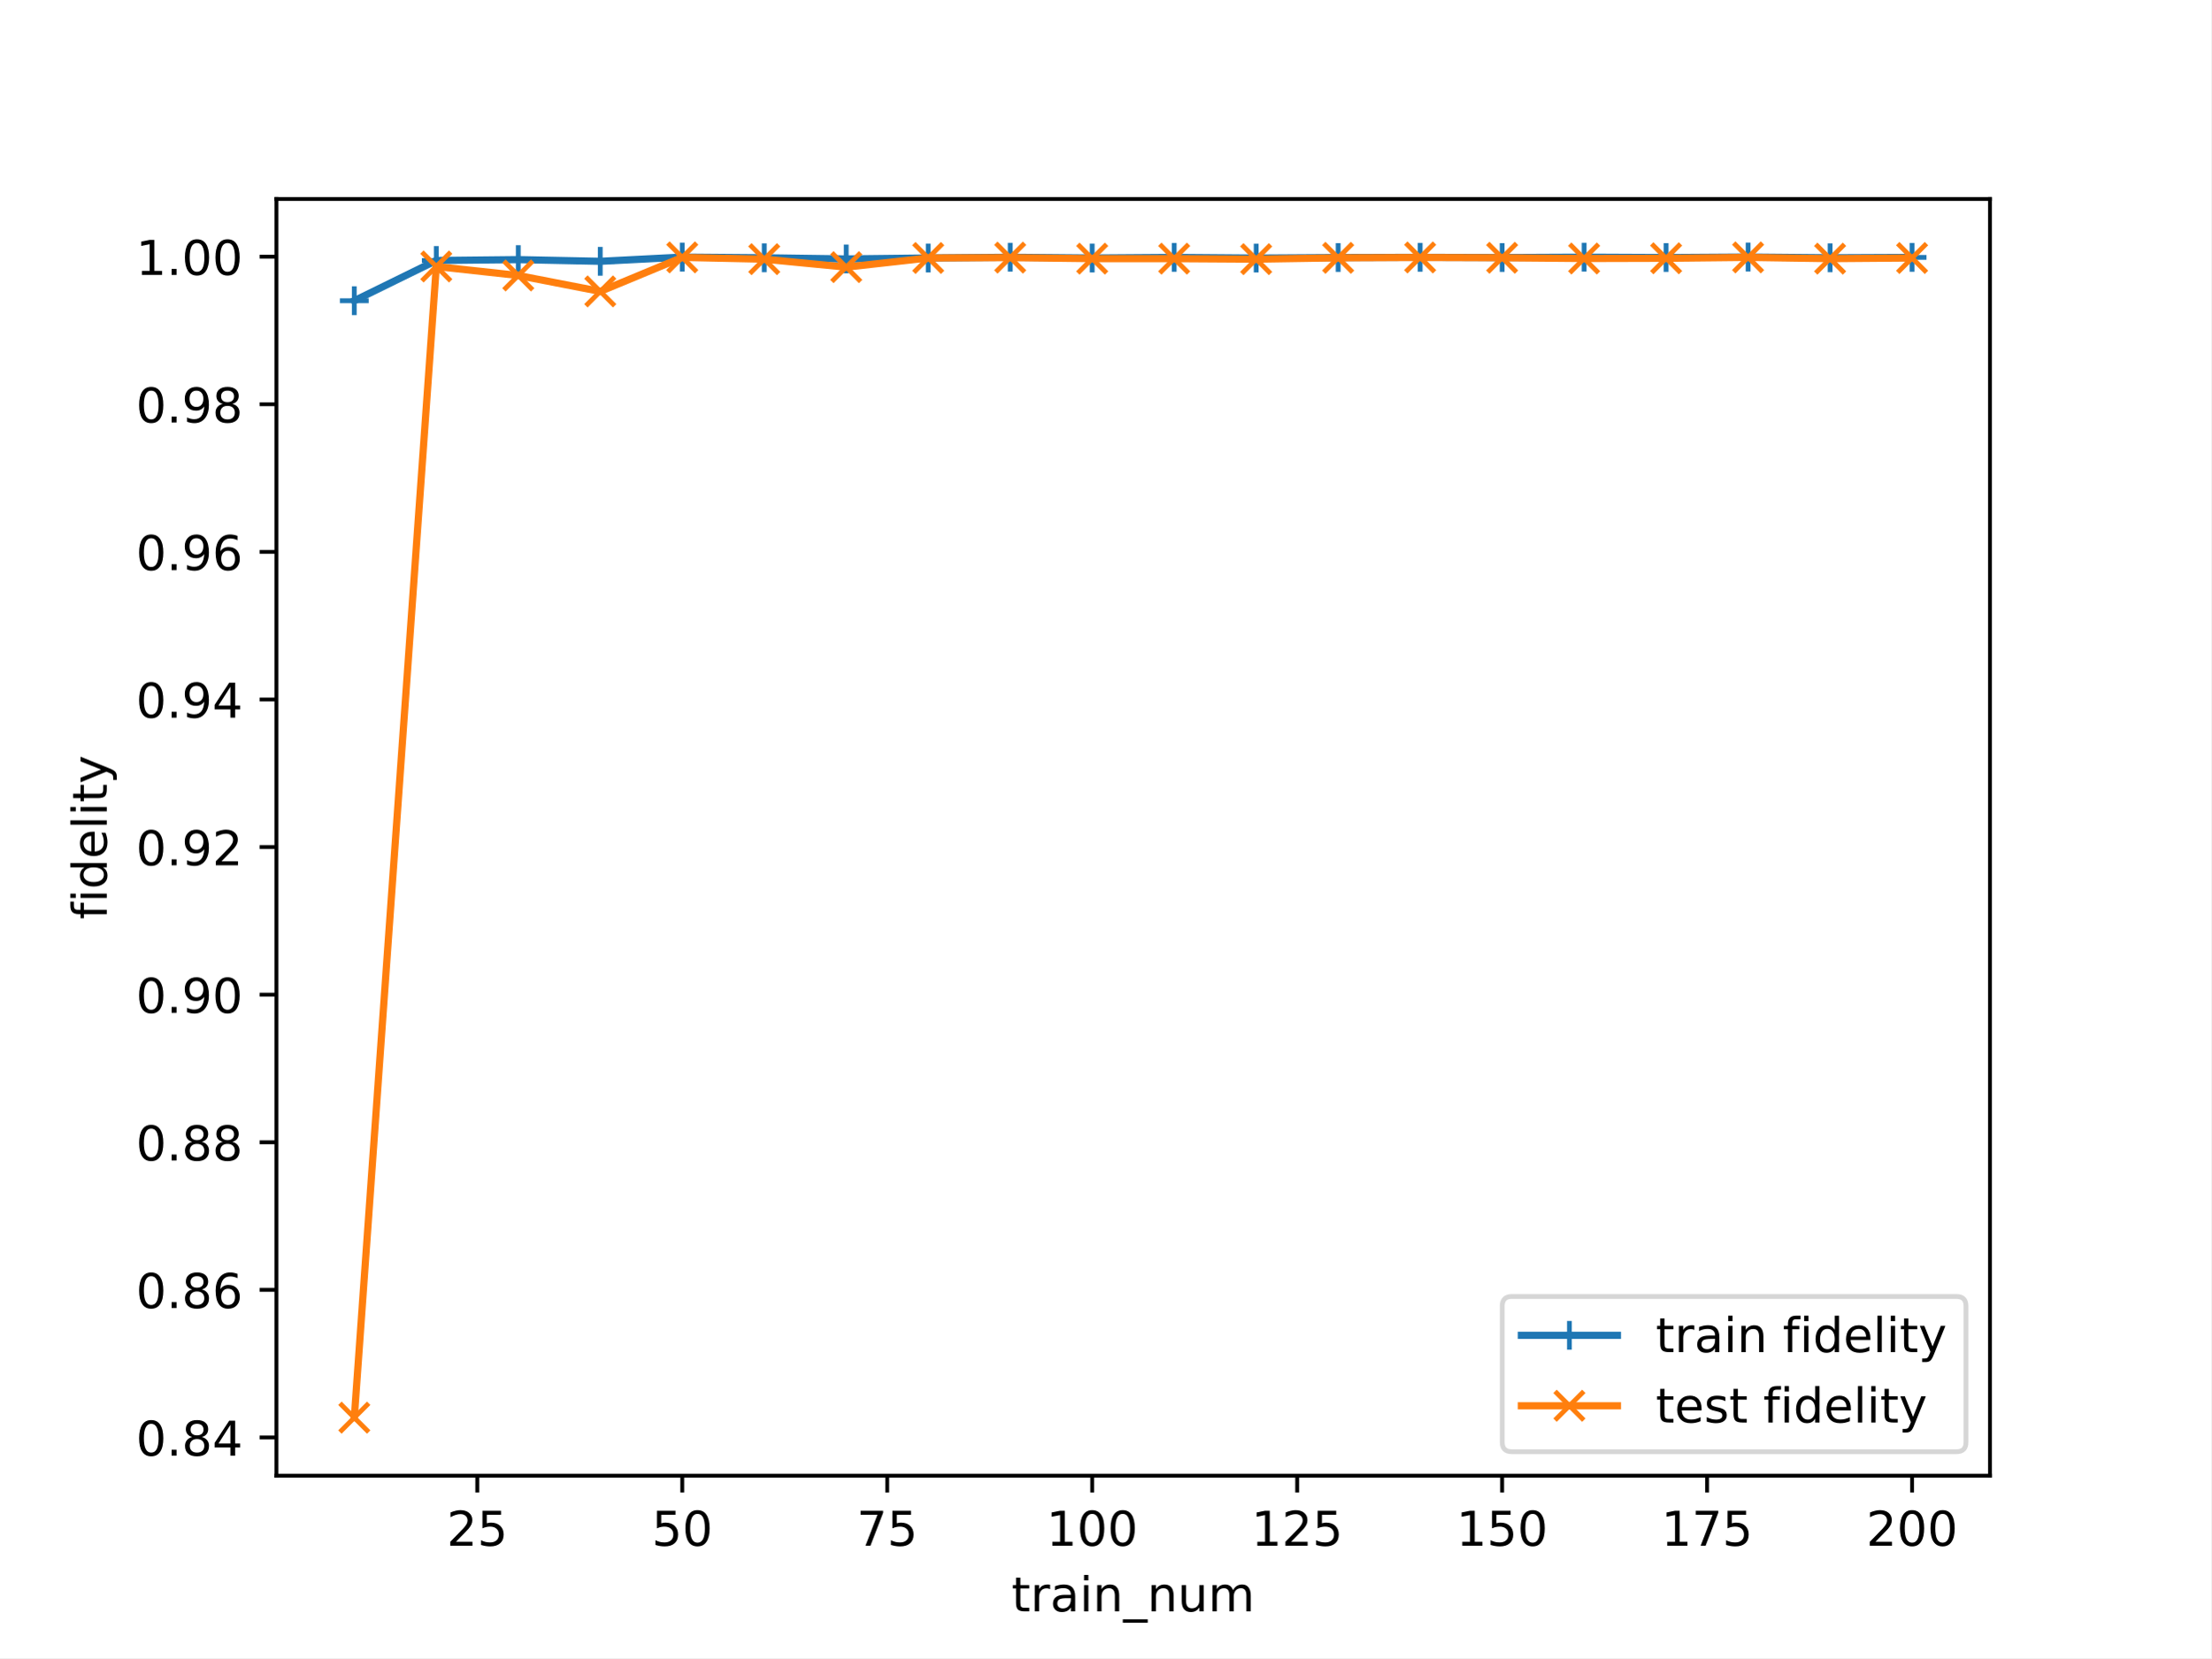
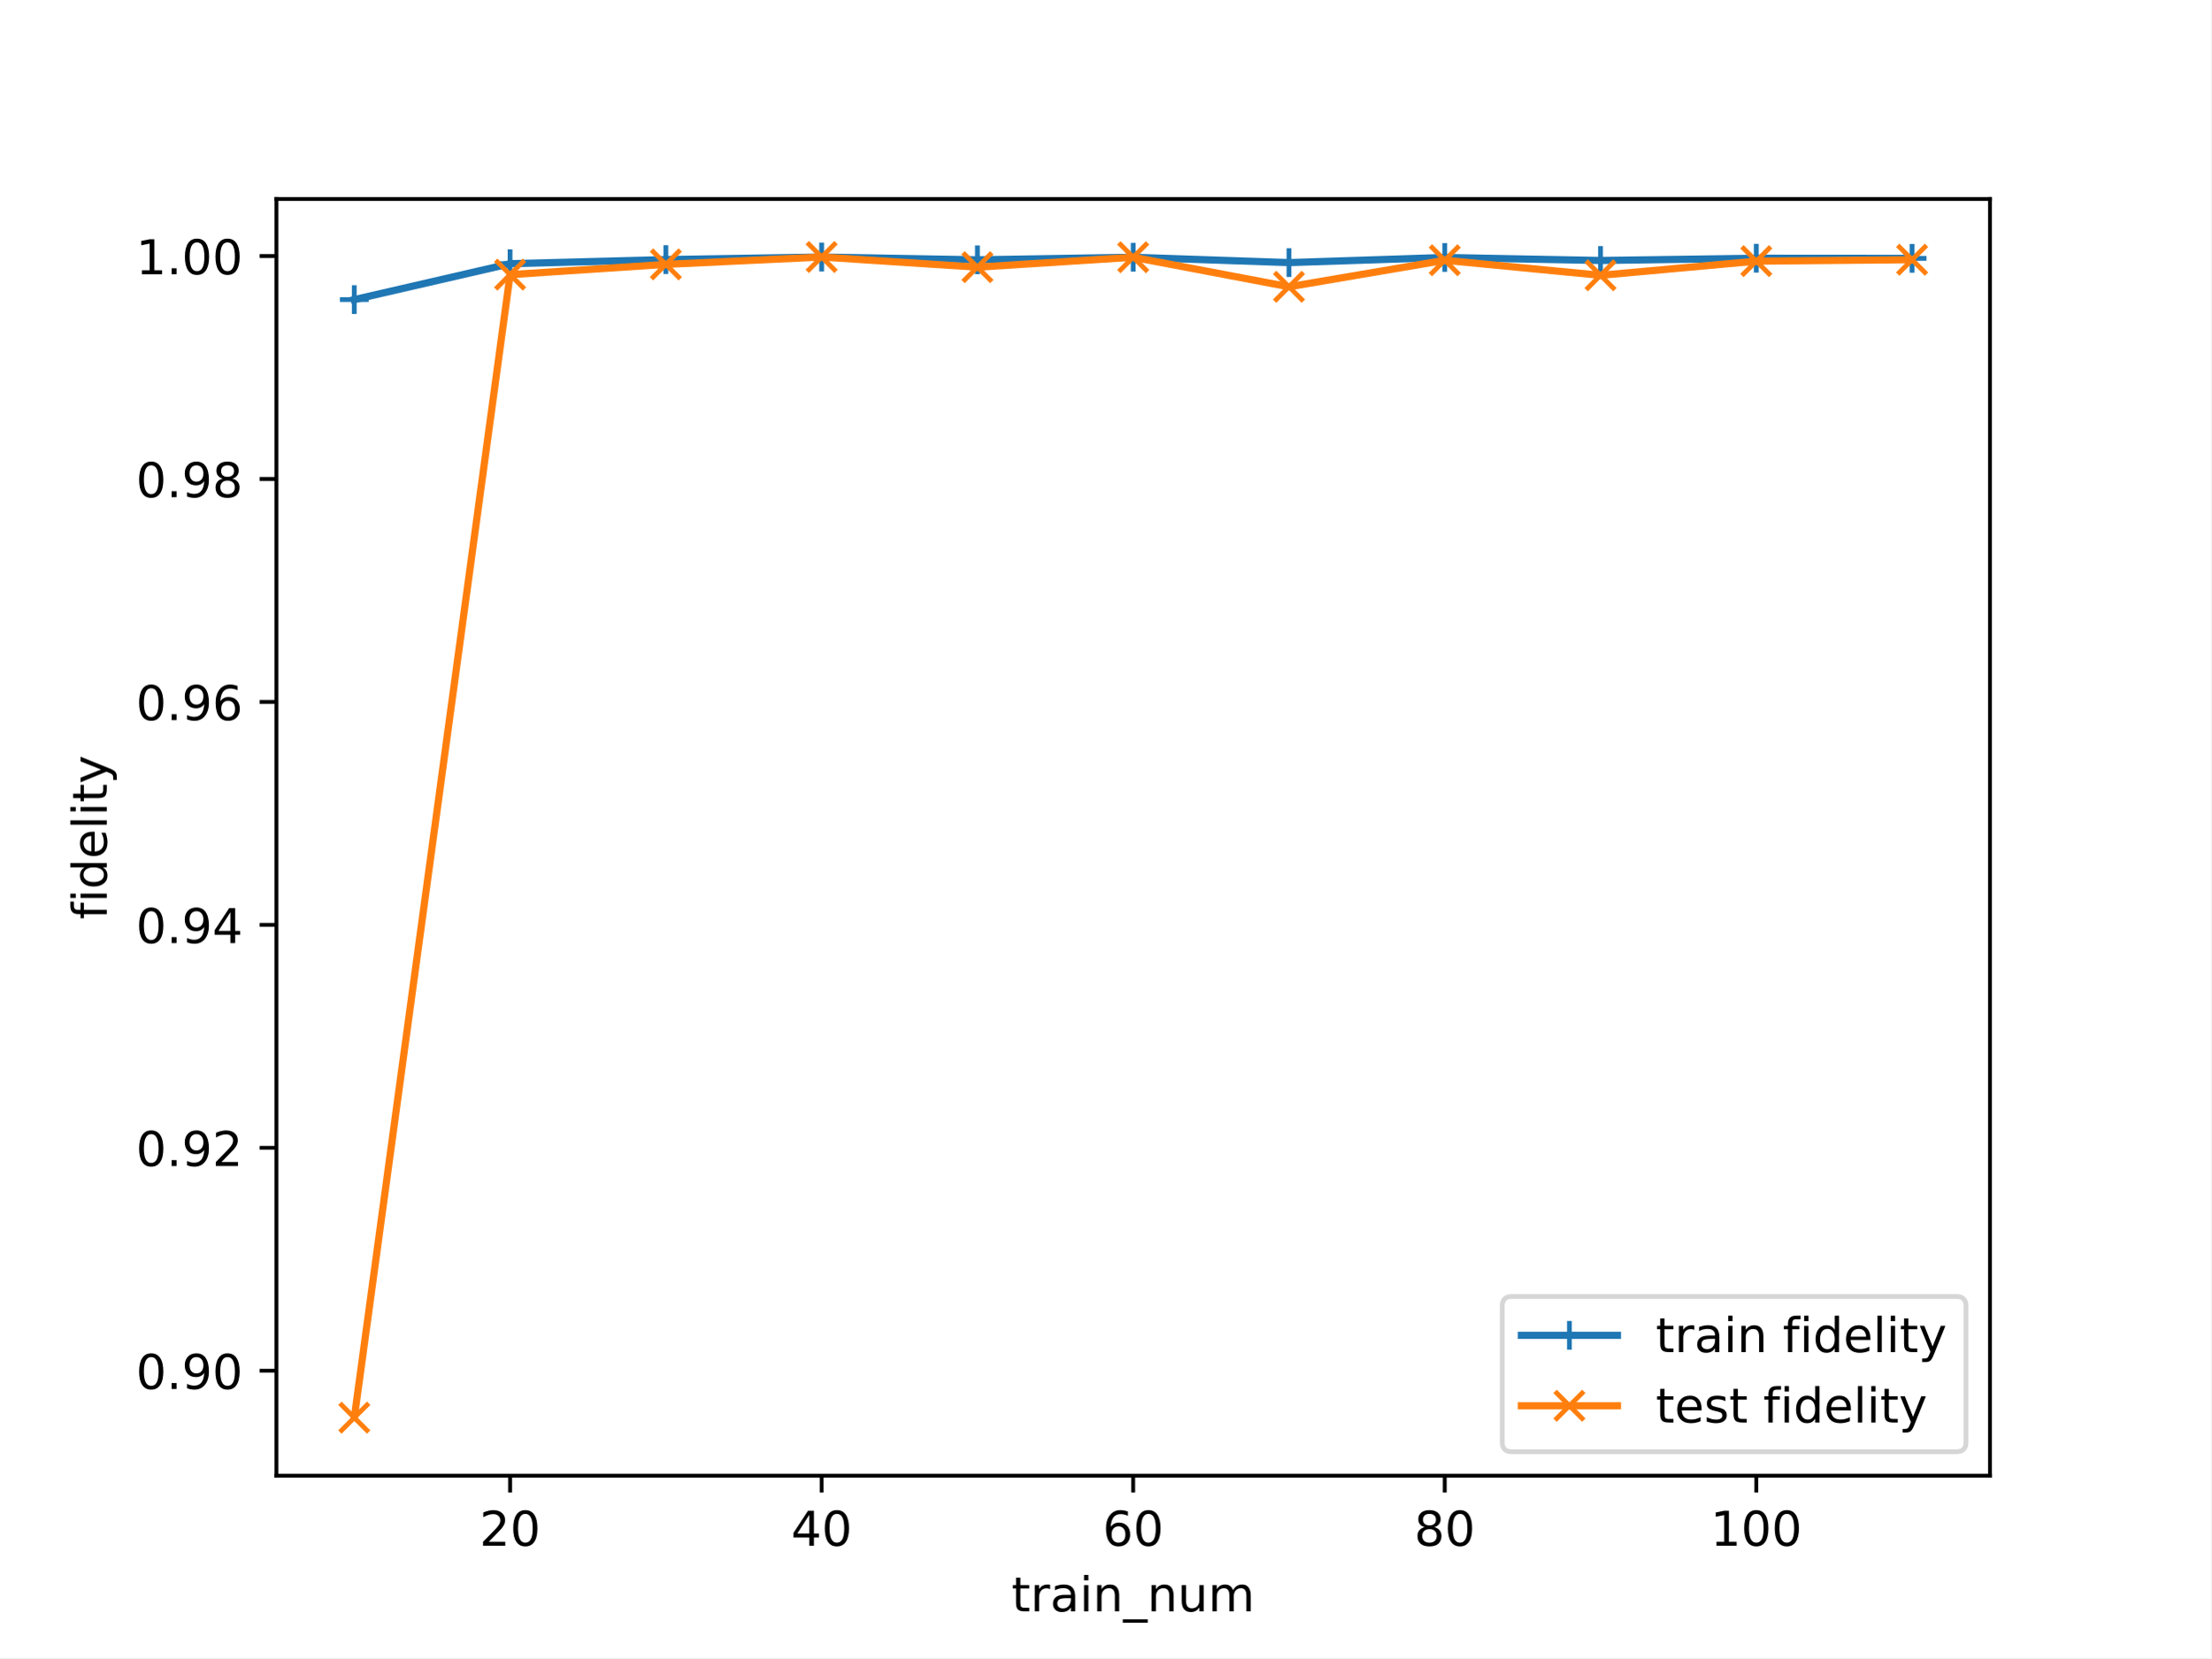
<svg xmlns="http://www.w3.org/2000/svg" xmlns:xlink="http://www.w3.org/1999/xlink" width="460.8pt" height="345.6pt" viewBox="0 0 460.8 345.6" version="1.1">
  <defs>
    <style type="text/css">*{stroke-linejoin: round; stroke-linecap: butt}</style>
  </defs>
  <g id="figure_1">
    <g id="patch_1">
      <path d="M 0 345.6  L 460.8 345.6  L 460.8 0  L 0 0  z " style="fill: #ffffff" />
    </g>
    <g id="axes_1">
      <g id="patch_2">
        <path d="M 57.6 307.584  L 414.72 307.584  L 414.72 41.472  L 57.6 41.472  z " style="fill: #ffffff" />
      </g>
      <g id="matplotlib.axis_1">
        <g id="xtick_1">
          <g id="line2d_1">
            <defs>
-               <path id="m6d43235d6b" d="M 0 0  L 0 3.5  " style="stroke: #000000; stroke-width: 0.8" />
-             </defs>
-             <g>
-               <use xlink:href="#m6d43235d6b" x="99.463" y="307.584" style="stroke: #000000; stroke-width: 0.8" />
+               <path id="mc369538123" d="M 0 0  L 0 3.5  " style="stroke: #000000; stroke-width: 0.8" />
+             </defs>
+             <g>
+               <use xlink:href="#mc369538123" x="106.298" y="307.584" style="stroke: #000000; stroke-width: 0.8" />
            </g>
          </g>
          <g id="text_1">
-             <g transform="translate(93.10085 322.1824) scale(0.1 -0.1)">
+             <g transform="translate(99.93568 322.1824) scale(0.1 -0.1)">
              <defs>
                <path id="DejaVuSans-32" d="M 1228 531  L 3431 531  L 3431 0  L 469 0  L 469 531  Q 828 903 1448 1529  Q 2069 2156 2228 2338  Q 2531 2678 2651 2914  Q 2772 3150 2772 3378  Q 2772 3750 2511 3984  Q 2250 4219 1831 4219  Q 1534 4219 1204 4116  Q 875 4013 500 3803  L 500 4441  Q 881 4594 1212 4672  Q 1544 4750 1819 4750  Q 2544 4750 2975 4387  Q 3406 4025 3406 3419  Q 3406 3131 3298 2873  Q 3191 2616 2906 2266  Q 2828 2175 2409 1742  Q 1991 1309 1228 531  z " transform="scale(0.015625)" />
-                 <path id="DejaVuSans-35" d="M 691 4666  L 3169 4666  L 3169 4134  L 1269 4134  L 1269 2991  Q 1406 3038 1543 3061  Q 1681 3084 1819 3084  Q 2600 3084 3056 2656  Q 3513 2228 3513 1497  Q 3513 744 3044 326  Q 2575 -91 1722 -91  Q 1428 -91 1123 -41  Q 819 9 494 109  L 494 744  Q 775 591 1075 516  Q 1375 441 1709 441  Q 2250 441 2565 725  Q 2881 1009 2881 1497  Q 2881 1984 2565 2268  Q 2250 2553 1709 2553  Q 1456 2553 1204 2497  Q 953 2441 691 2322  L 691 4666  z " transform="scale(0.015625)" />
+                 <path id="DejaVuSans-30" d="M 2034 4250  Q 1547 4250 1301 3770  Q 1056 3291 1056 2328  Q 1056 1369 1301 889  Q 1547 409 2034 409  Q 2525 409 2770 889  Q 3016 1369 3016 2328  Q 3016 3291 2770 3770  Q 2525 4250 2034 4250  z M 2034 4750  Q 2819 4750 3233 4129  Q 3647 3509 3647 2328  Q 3647 1150 3233 529  Q 2819 -91 2034 -91  Q 1250 -91 836 529  Q 422 1150 422 2328  Q 422 3509 836 4129  Q 1250 4750 2034 4750  z " transform="scale(0.015625)" />
              </defs>
              <use xlink:href="#DejaVuSans-32" />
-               <use xlink:href="#DejaVuSans-35" x="63.623" />
+               <use xlink:href="#DejaVuSans-30" x="63.623" />
            </g>
          </g>
        </g>
        <g id="xtick_2">
          <g id="line2d_2">
            <g>
-               <use xlink:href="#m6d43235d6b" x="142.181" y="307.584" style="stroke: #000000; stroke-width: 0.8" />
+               <use xlink:href="#mc369538123" x="171.229" y="307.584" style="stroke: #000000; stroke-width: 0.8" />
            </g>
          </g>
          <g id="text_2">
-             <g transform="translate(135.8186 322.1824) scale(0.1 -0.1)">
-               <defs>
-                 <path id="DejaVuSans-30" d="M 2034 4250  Q 1547 4250 1301 3770  Q 1056 3291 1056 2328  Q 1056 1369 1301 889  Q 1547 409 2034 409  Q 2525 409 2770 889  Q 3016 1369 3016 2328  Q 3016 3291 2770 3770  Q 2525 4250 2034 4250  z M 2034 4750  Q 2819 4750 3233 4129  Q 3647 3509 3647 2328  Q 3647 1150 3233 529  Q 2819 -91 2034 -91  Q 1250 -91 836 529  Q 422 1150 422 2328  Q 422 3509 836 4129  Q 1250 4750 2034 4750  z " transform="scale(0.015625)" />
-               </defs>
-               <use xlink:href="#DejaVuSans-35" />
+             <g transform="translate(164.8666 322.1824) scale(0.1 -0.1)">
+               <defs>
+                 <path id="DejaVuSans-34" d="M 2419 4116  L 825 1625  L 2419 1625  L 2419 4116  z M 2253 4666  L 3047 4666  L 3047 1625  L 3713 1625  L 3713 1100  L 3047 1100  L 3047 0  L 2419 0  L 2419 1100  L 313 1100  L 313 1709  L 2253 4666  z " transform="scale(0.015625)" />
+               </defs>
+               <use xlink:href="#DejaVuSans-34" />
              <use xlink:href="#DejaVuSans-30" x="63.623" />
            </g>
          </g>
        </g>
        <g id="xtick_3">
          <g id="line2d_3">
            <g>
-               <use xlink:href="#m6d43235d6b" x="184.899" y="307.584" style="stroke: #000000; stroke-width: 0.8" />
+               <use xlink:href="#mc369538123" x="236.16" y="307.584" style="stroke: #000000; stroke-width: 0.8" />
            </g>
          </g>
          <g id="text_3">
-             <g transform="translate(178.5363 322.1824) scale(0.1 -0.1)">
-               <defs>
-                 <path id="DejaVuSans-37" d="M 525 4666  L 3525 4666  L 3525 4397  L 1831 0  L 1172 0  L 2766 4134  L 525 4134  L 525 4666  z " transform="scale(0.015625)" />
-               </defs>
-               <use xlink:href="#DejaVuSans-37" />
-               <use xlink:href="#DejaVuSans-35" x="63.623" />
+             <g transform="translate(229.7975 322.1824) scale(0.1 -0.1)">
+               <defs>
+                 <path id="DejaVuSans-36" d="M 2113 2584  Q 1688 2584 1439 2293  Q 1191 2003 1191 1497  Q 1191 994 1439 701  Q 1688 409 2113 409  Q 2538 409 2786 701  Q 3034 994 3034 1497  Q 3034 2003 2786 2293  Q 2538 2584 2113 2584  z M 3366 4563  L 3366 3988  Q 3128 4100 2886 4159  Q 2644 4219 2406 4219  Q 1781 4219 1451 3797  Q 1122 3375 1075 2522  Q 1259 2794 1537 2939  Q 1816 3084 2150 3084  Q 2853 3084 3261 2657  Q 3669 2231 3669 1497  Q 3669 778 3244 343  Q 2819 -91 2113 -91  Q 1303 -91 875 529  Q 447 1150 447 2328  Q 447 3434 972 4092  Q 1497 4750 2381 4750  Q 2619 4750 2861 4703  Q 3103 4656 3366 4563  z " transform="scale(0.015625)" />
+               </defs>
+               <use xlink:href="#DejaVuSans-36" />
+               <use xlink:href="#DejaVuSans-30" x="63.623" />
            </g>
          </g>
        </g>
        <g id="xtick_4">
          <g id="line2d_4">
            <g>
-               <use xlink:href="#m6d43235d6b" x="227.616" y="307.584" style="stroke: #000000; stroke-width: 0.8" />
+               <use xlink:href="#mc369538123" x="301.091" y="307.584" style="stroke: #000000; stroke-width: 0.8" />
            </g>
          </g>
          <g id="text_4">
-             <g transform="translate(218.0727 322.1824) scale(0.1 -0.1)">
-               <defs>
-                 <path id="DejaVuSans-31" d="M 794 531  L 1825 531  L 1825 4091  L 703 3866  L 703 4441  L 1819 4666  L 2450 4666  L 2450 531  L 3481 531  L 3481 0  L 794 0  L 794 531  z " transform="scale(0.015625)" />
-               </defs>
-               <use xlink:href="#DejaVuSans-31" />
-               <use xlink:href="#DejaVuSans-30" x="63.623" />
-               <use xlink:href="#DejaVuSans-30" x="127.246" />
+             <g transform="translate(294.7284 322.1824) scale(0.1 -0.1)">
+               <defs>
+                 <path id="DejaVuSans-38" d="M 2034 2216  Q 1584 2216 1326 1975  Q 1069 1734 1069 1313  Q 1069 891 1326 650  Q 1584 409 2034 409  Q 2484 409 2743 651  Q 3003 894 3003 1313  Q 3003 1734 2745 1975  Q 2488 2216 2034 2216  z M 1403 2484  Q 997 2584 770 2862  Q 544 3141 544 3541  Q 544 4100 942 4425  Q 1341 4750 2034 4750  Q 2731 4750 3128 4425  Q 3525 4100 3525 3541  Q 3525 3141 3298 2862  Q 3072 2584 2669 2484  Q 3125 2378 3379 2068  Q 3634 1759 3634 1313  Q 3634 634 3220 271  Q 2806 -91 2034 -91  Q 1263 -91 848 271  Q 434 634 434 1313  Q 434 1759 690 2068  Q 947 2378 1403 2484  z M 1172 3481  Q 1172 3119 1398 2916  Q 1625 2713 2034 2713  Q 2441 2713 2670 2916  Q 2900 3119 2900 3481  Q 2900 3844 2670 4047  Q 2441 4250 2034 4250  Q 1625 4250 1398 4047  Q 1172 3844 1172 3481  z " transform="scale(0.015625)" />
+               </defs>
+               <use xlink:href="#DejaVuSans-38" />
+               <use xlink:href="#DejaVuSans-30" x="63.623" />
            </g>
          </g>
        </g>
        <g id="xtick_5">
          <g id="line2d_5">
            <g>
-               <use xlink:href="#m6d43235d6b" x="270.334" y="307.584" style="stroke: #000000; stroke-width: 0.8" />
+               <use xlink:href="#mc369538123" x="366.022" y="307.584" style="stroke: #000000; stroke-width: 0.8" />
            </g>
          </g>
          <g id="text_5">
-             <g transform="translate(260.7904 322.1824) scale(0.1 -0.1)">
+             <g transform="translate(356.4781 322.1824) scale(0.1 -0.1)">
+               <defs>
+                 <path id="DejaVuSans-31" d="M 794 531  L 1825 531  L 1825 4091  L 703 3866  L 703 4441  L 1819 4666  L 2450 4666  L 2450 531  L 3481 531  L 3481 0  L 794 0  L 794 531  z " transform="scale(0.015625)" />
+               </defs>
              <use xlink:href="#DejaVuSans-31" />
-               <use xlink:href="#DejaVuSans-32" x="63.623" />
-               <use xlink:href="#DejaVuSans-35" x="127.246" />
-             </g>
-           </g>
-         </g>
-         <g id="xtick_6">
-           <g id="line2d_6">
-             <g>
-               <use xlink:href="#m6d43235d6b" x="313.052" y="307.584" style="stroke: #000000; stroke-width: 0.8" />
-             </g>
-           </g>
-           <g id="text_6">
-             <g transform="translate(303.5081 322.1824) scale(0.1 -0.1)">
-               <use xlink:href="#DejaVuSans-31" />
-               <use xlink:href="#DejaVuSans-35" x="63.623" />
+               <use xlink:href="#DejaVuSans-30" x="63.623" />
              <use xlink:href="#DejaVuSans-30" x="127.246" />
            </g>
          </g>
        </g>
-         <g id="xtick_7">
-           <g id="line2d_7">
-             <g>
-               <use xlink:href="#m6d43235d6b" x="355.77" y="307.584" style="stroke: #000000; stroke-width: 0.8" />
-             </g>
-           </g>
-           <g id="text_7">
-             <g transform="translate(346.2258 322.1824) scale(0.1 -0.1)">
-               <use xlink:href="#DejaVuSans-31" />
-               <use xlink:href="#DejaVuSans-37" x="63.623" />
-               <use xlink:href="#DejaVuSans-35" x="127.246" />
-             </g>
-           </g>
-         </g>
-         <g id="xtick_8">
-           <g id="line2d_8">
-             <g>
-               <use xlink:href="#m6d43235d6b" x="398.487" y="307.584" style="stroke: #000000; stroke-width: 0.8" />
-             </g>
-           </g>
-           <g id="text_8">
-             <g transform="translate(388.9435 322.1824) scale(0.1 -0.1)">
-               <use xlink:href="#DejaVuSans-32" />
-               <use xlink:href="#DejaVuSans-30" x="63.623" />
-               <use xlink:href="#DejaVuSans-30" x="127.246" />
-             </g>
-           </g>
-         </g>
-         <g id="text_9">
+         <g id="text_6">
          <g transform="translate(210.8147 335.8606) scale(0.1 -0.1)">
            <defs>
              <path id="DejaVuSans-74" d="M 1172 4494  L 1172 3500  L 2356 3500  L 2356 3053  L 1172 3053  L 1172 1153  Q 1172 725 1289 603  Q 1406 481 1766 481  L 2356 481  L 2356 0  L 1766 0  Q 1100 0 847 248  Q 594 497 594 1153  L 594 3053  L 172 3053  L 172 3500  L 594 3500  L 594 4494  L 1172 4494  z " transform="scale(0.015625)" />
              <path id="DejaVuSans-72" d="M 2631 2963  Q 2534 3019 2420 3045  Q 2306 3072 2169 3072  Q 1681 3072 1420 2755  Q 1159 2438 1159 1844  L 1159 0  L 581 0  L 581 3500  L 1159 3500  L 1159 2956  Q 1341 3275 1631 3429  Q 1922 3584 2338 3584  Q 2397 3584 2469 3576  Q 2541 3569 2628 3553  L 2631 2963  z " transform="scale(0.015625)" />
              <path id="DejaVuSans-61" d="M 2194 1759  Q 1497 1759 1228 1600  Q 959 1441 959 1056  Q 959 750 1161 570  Q 1363 391 1709 391  Q 2188 391 2477 730  Q 2766 1069 2766 1631  L 2766 1759  L 2194 1759  z M 3341 1997  L 3341 0  L 2766 0  L 2766 531  Q 2569 213 2275 61  Q 1981 -91 1556 -91  Q 1019 -91 701 211  Q 384 513 384 1019  Q 384 1609 779 1909  Q 1175 2209 1959 2209  L 2766 2209  L 2766 2266  Q 2766 2663 2505 2880  Q 2244 3097 1772 3097  Q 1472 3097 1187 3025  Q 903 2953 641 2809  L 641 3341  Q 956 3463 1253 3523  Q 1550 3584 1831 3584  Q 2591 3584 2966 3190  Q 3341 2797 3341 1997  z " transform="scale(0.015625)" />
              <path id="DejaVuSans-69" d="M 603 3500  L 1178 3500  L 1178 0  L 603 0  L 603 3500  z M 603 4863  L 1178 4863  L 1178 4134  L 603 4134  L 603 4863  z " transform="scale(0.015625)" />
              <path id="DejaVuSans-6e" d="M 3513 2113  L 3513 0  L 2938 0  L 2938 2094  Q 2938 2591 2744 2837  Q 2550 3084 2163 3084  Q 1697 3084 1428 2787  Q 1159 2491 1159 1978  L 1159 0  L 581 0  L 581 3500  L 1159 3500  L 1159 2956  Q 1366 3272 1645 3428  Q 1925 3584 2291 3584  Q 2894 3584 3203 3211  Q 3513 2838 3513 2113  z " transform="scale(0.015625)" />
              <path id="DejaVuSans-5f" d="M 3263 -1063  L 3263 -1509  L -63 -1509  L -63 -1063  L 3263 -1063  z " transform="scale(0.015625)" />
              <path id="DejaVuSans-75" d="M 544 1381  L 544 3500  L 1119 3500  L 1119 1403  Q 1119 906 1312 657  Q 1506 409 1894 409  Q 2359 409 2629 706  Q 2900 1003 2900 1516  L 2900 3500  L 3475 3500  L 3475 0  L 2900 0  L 2900 538  Q 2691 219 2414 64  Q 2138 -91 1772 -91  Q 1169 -91 856 284  Q 544 659 544 1381  z M 1991 3584  L 1991 3584  z " transform="scale(0.015625)" />
              <path id="DejaVuSans-6d" d="M 3328 2828  Q 3544 3216 3844 3400  Q 4144 3584 4550 3584  Q 5097 3584 5394 3201  Q 5691 2819 5691 2113  L 5691 0  L 5113 0  L 5113 2094  Q 5113 2597 4934 2840  Q 4756 3084 4391 3084  Q 3944 3084 3684 2787  Q 3425 2491 3425 1978  L 3425 0  L 2847 0  L 2847 2094  Q 2847 2600 2669 2842  Q 2491 3084 2119 3084  Q 1678 3084 1418 2786  Q 1159 2488 1159 1978  L 1159 0  L 581 0  L 581 3500  L 1159 3500  L 1159 2956  Q 1356 3278 1631 3431  Q 1906 3584 2284 3584  Q 2666 3584 2933 3390  Q 3200 3197 3328 2828  z " transform="scale(0.015625)" />
            </defs>
            <use xlink:href="#DejaVuSans-74" />
            <use xlink:href="#DejaVuSans-72" x="39.209" />
            <use xlink:href="#DejaVuSans-61" x="80.322" />
            <use xlink:href="#DejaVuSans-69" x="141.602" />
            <use xlink:href="#DejaVuSans-6e" x="169.385" />
            <use xlink:href="#DejaVuSans-5f" x="232.764" />
            <use xlink:href="#DejaVuSans-6e" x="282.764" />
            <use xlink:href="#DejaVuSans-75" x="346.143" />
            <use xlink:href="#DejaVuSans-6d" x="409.521" />
          </g>
        </g>
      </g>
      <g id="matplotlib.axis_2">
        <g id="ytick_1">
+           <g id="line2d_6">
+             <defs>
+               <path id="mf3d181a937" d="M 0 0  L -3.5 0  " style="stroke: #000000; stroke-width: 0.8" />
+             </defs>
+             <g>
+               <use xlink:href="#mf3d181a937" x="57.6" y="285.706" style="stroke: #000000; stroke-width: 0.8" />
+             </g>
+           </g>
+           <g id="text_7">
+             <g transform="translate(28.33438 289.5054) scale(0.1 -0.1)">
+               <defs>
+                 <path id="DejaVuSans-2e" d="M 684 794  L 1344 794  L 1344 0  L 684 0  L 684 794  z " transform="scale(0.015625)" />
+                 <path id="DejaVuSans-39" d="M 703 97  L 703 672  Q 941 559 1184 500  Q 1428 441 1663 441  Q 2288 441 2617 861  Q 2947 1281 2994 2138  Q 2813 1869 2534 1725  Q 2256 1581 1919 1581  Q 1219 1581 811 2004  Q 403 2428 403 3163  Q 403 3881 828 4315  Q 1253 4750 1959 4750  Q 2769 4750 3195 4129  Q 3622 3509 3622 2328  Q 3622 1225 3098 567  Q 2575 -91 1691 -91  Q 1453 -91 1209 -44  Q 966 3 703 97  z M 1959 2075  Q 2384 2075 2632 2365  Q 2881 2656 2881 3163  Q 2881 3666 2632 3958  Q 2384 4250 1959 4250  Q 1534 4250 1286 3958  Q 1038 3666 1038 3163  Q 1038 2656 1286 2365  Q 1534 2075 1959 2075  z " transform="scale(0.015625)" />
+               </defs>
+               <use xlink:href="#DejaVuSans-30" />
+               <use xlink:href="#DejaVuSans-2e" x="63.623" />
+               <use xlink:href="#DejaVuSans-39" x="95.41" />
+               <use xlink:href="#DejaVuSans-30" x="159.033" />
+             </g>
+           </g>
+         </g>
+         <g id="ytick_2">
+           <g id="line2d_7">
+             <g>
+               <use xlink:href="#mf3d181a937" x="57.6" y="239.237" style="stroke: #000000; stroke-width: 0.8" />
+             </g>
+           </g>
+           <g id="text_8">
+             <g transform="translate(28.33438 243.0359) scale(0.1 -0.1)">
+               <use xlink:href="#DejaVuSans-30" />
+               <use xlink:href="#DejaVuSans-2e" x="63.623" />
+               <use xlink:href="#DejaVuSans-39" x="95.41" />
+               <use xlink:href="#DejaVuSans-32" x="159.033" />
+             </g>
+           </g>
+         </g>
+         <g id="ytick_3">
+           <g id="line2d_8">
+             <g>
+               <use xlink:href="#mf3d181a937" x="57.6" y="192.767" style="stroke: #000000; stroke-width: 0.8" />
+             </g>
+           </g>
+           <g id="text_9">
+             <g transform="translate(28.33438 196.5665) scale(0.1 -0.1)">
+               <use xlink:href="#DejaVuSans-30" />
+               <use xlink:href="#DejaVuSans-2e" x="63.623" />
+               <use xlink:href="#DejaVuSans-39" x="95.41" />
+               <use xlink:href="#DejaVuSans-34" x="159.033" />
+             </g>
+           </g>
+         </g>
+         <g id="ytick_4">
          <g id="line2d_9">
-             <defs>
-               <path id="m4e040cd906" d="M 0 0  L -3.5 0  " style="stroke: #000000; stroke-width: 0.8" />
-             </defs>
-             <g>
-               <use xlink:href="#m4e040cd906" x="57.6" y="299.611" style="stroke: #000000; stroke-width: 0.8" />
+             <g>
+               <use xlink:href="#mf3d181a937" x="57.6" y="146.298" style="stroke: #000000; stroke-width: 0.8" />
            </g>
          </g>
          <g id="text_10">
-             <g transform="translate(28.33438 303.4097) scale(0.1 -0.1)">
-               <defs>
-                 <path id="DejaVuSans-2e" d="M 684 794  L 1344 794  L 1344 0  L 684 0  L 684 794  z " transform="scale(0.015625)" />
-                 <path id="DejaVuSans-38" d="M 2034 2216  Q 1584 2216 1326 1975  Q 1069 1734 1069 1313  Q 1069 891 1326 650  Q 1584 409 2034 409  Q 2484 409 2743 651  Q 3003 894 3003 1313  Q 3003 1734 2745 1975  Q 2488 2216 2034 2216  z M 1403 2484  Q 997 2584 770 2862  Q 544 3141 544 3541  Q 544 4100 942 4425  Q 1341 4750 2034 4750  Q 2731 4750 3128 4425  Q 3525 4100 3525 3541  Q 3525 3141 3298 2862  Q 3072 2584 2669 2484  Q 3125 2378 3379 2068  Q 3634 1759 3634 1313  Q 3634 634 3220 271  Q 2806 -91 2034 -91  Q 1263 -91 848 271  Q 434 634 434 1313  Q 434 1759 690 2068  Q 947 2378 1403 2484  z M 1172 3481  Q 1172 3119 1398 2916  Q 1625 2713 2034 2713  Q 2441 2713 2670 2916  Q 2900 3119 2900 3481  Q 2900 3844 2670 4047  Q 2441 4250 2034 4250  Q 1625 4250 1398 4047  Q 1172 3844 1172 3481  z " transform="scale(0.015625)" />
-                 <path id="DejaVuSans-34" d="M 2419 4116  L 825 1625  L 2419 1625  L 2419 4116  z M 2253 4666  L 3047 4666  L 3047 1625  L 3713 1625  L 3713 1100  L 3047 1100  L 3047 0  L 2419 0  L 2419 1100  L 313 1100  L 313 1709  L 2253 4666  z " transform="scale(0.015625)" />
-               </defs>
-               <use xlink:href="#DejaVuSans-30" />
-               <use xlink:href="#DejaVuSans-2e" x="63.623" />
-               <use xlink:href="#DejaVuSans-38" x="95.41" />
-               <use xlink:href="#DejaVuSans-34" x="159.033" />
-             </g>
-           </g>
-         </g>
-         <g id="ytick_2">
+             <g transform="translate(28.33438 150.097) scale(0.1 -0.1)">
+               <use xlink:href="#DejaVuSans-30" />
+               <use xlink:href="#DejaVuSans-2e" x="63.623" />
+               <use xlink:href="#DejaVuSans-39" x="95.41" />
+               <use xlink:href="#DejaVuSans-36" x="159.033" />
+             </g>
+           </g>
+         </g>
+         <g id="ytick_5">
          <g id="line2d_10">
            <g>
-               <use xlink:href="#m4e040cd906" x="57.6" y="268.846" style="stroke: #000000; stroke-width: 0.8" />
+               <use xlink:href="#mf3d181a937" x="57.6" y="99.828" style="stroke: #000000; stroke-width: 0.8" />
            </g>
          </g>
          <g id="text_11">
-             <g transform="translate(28.33438 272.6448) scale(0.1 -0.1)">
-               <defs>
-                 <path id="DejaVuSans-36" d="M 2113 2584  Q 1688 2584 1439 2293  Q 1191 2003 1191 1497  Q 1191 994 1439 701  Q 1688 409 2113 409  Q 2538 409 2786 701  Q 3034 994 3034 1497  Q 3034 2003 2786 2293  Q 2538 2584 2113 2584  z M 3366 4563  L 3366 3988  Q 3128 4100 2886 4159  Q 2644 4219 2406 4219  Q 1781 4219 1451 3797  Q 1122 3375 1075 2522  Q 1259 2794 1537 2939  Q 1816 3084 2150 3084  Q 2853 3084 3261 2657  Q 3669 2231 3669 1497  Q 3669 778 3244 343  Q 2819 -91 2113 -91  Q 1303 -91 875 529  Q 447 1150 447 2328  Q 447 3434 972 4092  Q 1497 4750 2381 4750  Q 2619 4750 2861 4703  Q 3103 4656 3366 4563  z " transform="scale(0.015625)" />
-               </defs>
-               <use xlink:href="#DejaVuSans-30" />
-               <use xlink:href="#DejaVuSans-2e" x="63.623" />
-               <use xlink:href="#DejaVuSans-38" x="95.41" />
-               <use xlink:href="#DejaVuSans-36" x="159.033" />
-             </g>
-           </g>
-         </g>
-         <g id="ytick_3">
+             <g transform="translate(28.33438 103.6276) scale(0.1 -0.1)">
+               <use xlink:href="#DejaVuSans-30" />
+               <use xlink:href="#DejaVuSans-2e" x="63.623" />
+               <use xlink:href="#DejaVuSans-39" x="95.41" />
+               <use xlink:href="#DejaVuSans-38" x="159.033" />
+             </g>
+           </g>
+         </g>
+         <g id="ytick_6">
          <g id="line2d_11">
            <g>
-               <use xlink:href="#m4e040cd906" x="57.6" y="238.081" style="stroke: #000000; stroke-width: 0.8" />
+               <use xlink:href="#mf3d181a937" x="57.6" y="53.359" style="stroke: #000000; stroke-width: 0.8" />
            </g>
          </g>
          <g id="text_12">
-             <g transform="translate(28.33438 241.8799) scale(0.1 -0.1)">
-               <use xlink:href="#DejaVuSans-30" />
-               <use xlink:href="#DejaVuSans-2e" x="63.623" />
-               <use xlink:href="#DejaVuSans-38" x="95.41" />
-               <use xlink:href="#DejaVuSans-38" x="159.033" />
-             </g>
-           </g>
-         </g>
-         <g id="ytick_4">
-           <g id="line2d_12">
-             <g>
-               <use xlink:href="#m4e040cd906" x="57.6" y="207.316" style="stroke: #000000; stroke-width: 0.8" />
-             </g>
-           </g>
-           <g id="text_13">
-             <g transform="translate(28.33438 211.1149) scale(0.1 -0.1)">
-               <defs>
-                 <path id="DejaVuSans-39" d="M 703 97  L 703 672  Q 941 559 1184 500  Q 1428 441 1663 441  Q 2288 441 2617 861  Q 2947 1281 2994 2138  Q 2813 1869 2534 1725  Q 2256 1581 1919 1581  Q 1219 1581 811 2004  Q 403 2428 403 3163  Q 403 3881 828 4315  Q 1253 4750 1959 4750  Q 2769 4750 3195 4129  Q 3622 3509 3622 2328  Q 3622 1225 3098 567  Q 2575 -91 1691 -91  Q 1453 -91 1209 -44  Q 966 3 703 97  z M 1959 2075  Q 2384 2075 2632 2365  Q 2881 2656 2881 3163  Q 2881 3666 2632 3958  Q 2384 4250 1959 4250  Q 1534 4250 1286 3958  Q 1038 3666 1038 3163  Q 1038 2656 1286 2365  Q 1534 2075 1959 2075  z " transform="scale(0.015625)" />
-               </defs>
-               <use xlink:href="#DejaVuSans-30" />
-               <use xlink:href="#DejaVuSans-2e" x="63.623" />
-               <use xlink:href="#DejaVuSans-39" x="95.41" />
-               <use xlink:href="#DejaVuSans-30" x="159.033" />
-             </g>
-           </g>
-         </g>
-         <g id="ytick_5">
-           <g id="line2d_13">
-             <g>
-               <use xlink:href="#m4e040cd906" x="57.6" y="176.551" style="stroke: #000000; stroke-width: 0.8" />
-             </g>
-           </g>
-           <g id="text_14">
-             <g transform="translate(28.33438 180.35) scale(0.1 -0.1)">
-               <use xlink:href="#DejaVuSans-30" />
-               <use xlink:href="#DejaVuSans-2e" x="63.623" />
-               <use xlink:href="#DejaVuSans-39" x="95.41" />
-               <use xlink:href="#DejaVuSans-32" x="159.033" />
-             </g>
-           </g>
-         </g>
-         <g id="ytick_6">
-           <g id="line2d_14">
-             <g>
-               <use xlink:href="#m4e040cd906" x="57.6" y="145.786" style="stroke: #000000; stroke-width: 0.8" />
-             </g>
-           </g>
-           <g id="text_15">
-             <g transform="translate(28.33438 149.5851) scale(0.1 -0.1)">
-               <use xlink:href="#DejaVuSans-30" />
-               <use xlink:href="#DejaVuSans-2e" x="63.623" />
-               <use xlink:href="#DejaVuSans-39" x="95.41" />
-               <use xlink:href="#DejaVuSans-34" x="159.033" />
-             </g>
-           </g>
-         </g>
-         <g id="ytick_7">
-           <g id="line2d_15">
-             <g>
-               <use xlink:href="#m4e040cd906" x="57.6" y="115.021" style="stroke: #000000; stroke-width: 0.8" />
-             </g>
-           </g>
-           <g id="text_16">
-             <g transform="translate(28.33438 118.8202) scale(0.1 -0.1)">
-               <use xlink:href="#DejaVuSans-30" />
-               <use xlink:href="#DejaVuSans-2e" x="63.623" />
-               <use xlink:href="#DejaVuSans-39" x="95.41" />
-               <use xlink:href="#DejaVuSans-36" x="159.033" />
-             </g>
-           </g>
-         </g>
-         <g id="ytick_8">
-           <g id="line2d_16">
-             <g>
-               <use xlink:href="#m4e040cd906" x="57.6" y="84.256" style="stroke: #000000; stroke-width: 0.8" />
-             </g>
-           </g>
-           <g id="text_17">
-             <g transform="translate(28.33438 88.05523) scale(0.1 -0.1)">
-               <use xlink:href="#DejaVuSans-30" />
-               <use xlink:href="#DejaVuSans-2e" x="63.623" />
-               <use xlink:href="#DejaVuSans-39" x="95.41" />
-               <use xlink:href="#DejaVuSans-38" x="159.033" />
-             </g>
-           </g>
-         </g>
-         <g id="ytick_9">
-           <g id="line2d_17">
-             <g>
-               <use xlink:href="#m4e040cd906" x="57.6" y="53.491" style="stroke: #000000; stroke-width: 0.8" />
-             </g>
-           </g>
-           <g id="text_18">
-             <g transform="translate(28.33438 57.29031) scale(0.1 -0.1)">
+             <g transform="translate(28.33438 57.15811) scale(0.1 -0.1)">
              <use xlink:href="#DejaVuSans-31" />
              <use xlink:href="#DejaVuSans-2e" x="63.623" />
              <use xlink:href="#DejaVuSans-30" x="95.41" />
              <use xlink:href="#DejaVuSans-30" x="159.033" />
            </g>
          </g>
        </g>
-         <g id="text_19">
+         <g id="text_13">
          <g transform="translate(22.25469 191.6257) rotate(-90) scale(0.1 -0.1)">
            <defs>
              <path id="DejaVuSans-66" d="M 2375 4863  L 2375 4384  L 1825 4384  Q 1516 4384 1395 4259  Q 1275 4134 1275 3809  L 1275 3500  L 2222 3500  L 2222 3053  L 1275 3053  L 1275 0  L 697 0  L 697 3053  L 147 3053  L 147 3500  L 697 3500  L 697 3744  Q 697 4328 969 4595  Q 1241 4863 1831 4863  L 2375 4863  z " transform="scale(0.015625)" />
              <path id="DejaVuSans-64" d="M 2906 2969  L 2906 4863  L 3481 4863  L 3481 0  L 2906 0  L 2906 525  Q 2725 213 2448 61  Q 2172 -91 1784 -91  Q 1150 -91 751 415  Q 353 922 353 1747  Q 353 2572 751 3078  Q 1150 3584 1784 3584  Q 2172 3584 2448 3432  Q 2725 3281 2906 2969  z M 947 1747  Q 947 1113 1208 752  Q 1469 391 1925 391  Q 2381 391 2643 752  Q 2906 1113 2906 1747  Q 2906 2381 2643 2742  Q 2381 3103 1925 3103  Q 1469 3103 1208 2742  Q 947 2381 947 1747  z " transform="scale(0.015625)" />
              <path id="DejaVuSans-65" d="M 3597 1894  L 3597 1613  L 953 1613  Q 991 1019 1311 708  Q 1631 397 2203 397  Q 2534 397 2845 478  Q 3156 559 3463 722  L 3463 178  Q 3153 47 2828 -22  Q 2503 -91 2169 -91  Q 1331 -91 842 396  Q 353 884 353 1716  Q 353 2575 817 3079  Q 1281 3584 2069 3584  Q 2775 3584 3186 3129  Q 3597 2675 3597 1894  z M 3022 2063  Q 3016 2534 2758 2815  Q 2500 3097 2075 3097  Q 1594 3097 1305 2825  Q 1016 2553 972 2059  L 3022 2063  z " transform="scale(0.015625)" />
              <path id="DejaVuSans-6c" d="M 603 4863  L 1178 4863  L 1178 0  L 603 0  L 603 4863  z " transform="scale(0.015625)" />
              <path id="DejaVuSans-79" d="M 2059 -325  Q 1816 -950 1584 -1140  Q 1353 -1331 966 -1331  L 506 -1331  L 506 -850  L 844 -850  Q 1081 -850 1212 -737  Q 1344 -625 1503 -206  L 1606 56  L 191 3500  L 800 3500  L 1894 763  L 2988 3500  L 3597 3500  L 2059 -325  z " transform="scale(0.015625)" />
            </defs>
            <use xlink:href="#DejaVuSans-66" />
            <use xlink:href="#DejaVuSans-69" x="35.205" />
            <use xlink:href="#DejaVuSans-64" x="62.988" />
            <use xlink:href="#DejaVuSans-65" x="126.465" />
            <use xlink:href="#DejaVuSans-6c" x="187.988" />
            <use xlink:href="#DejaVuSans-69" x="215.771" />
            <use xlink:href="#DejaVuSans-74" x="243.555" />
            <use xlink:href="#DejaVuSans-79" x="282.764" />
          </g>
        </g>
      </g>
-       <g id="line2d_18">
-         <path d="M 73.833 62.674  L 90.92 54.291  L 108.007 54.106  L 125.094 54.46  L 142.181 53.583  L 159.268 53.722  L 176.355 53.968  L 193.442 53.768  L 210.529 53.614  L 227.616 53.768  L 244.704 53.645  L 261.791 53.783  L 278.878 53.676  L 295.965 53.63  L 313.052 53.676  L 330.139 53.599  L 347.226 53.676  L 364.313 53.568  L 381.4 53.722  L 398.487 53.645  " clip-path="url(#p95b6492764)" style="fill: none; stroke: #1f77b4; stroke-width: 1.5; stroke-linecap: square" />
+       <g id="line2d_12">
+         <path d="M 73.833 62.444  L 106.298 54.962  L 138.764 54.102  L 171.229 53.568  L 203.695 54.149  L 236.16 53.614  L 268.625 54.73  L 301.091 53.661  L 333.556 54.288  L 366.022 53.824  L 398.487 53.847  " clip-path="url(#p4dbe9743ab)" style="fill: none; stroke: #1f77b4; stroke-width: 1.5; stroke-linecap: square" />
        <defs>
-           <path id="m4c68134fd5" d="M -3 0  L 3 0  M 0 3  L 0 -3  " style="stroke: #1f77b4" />
+           <path id="m88807c7d34" d="M -3 0  L 3 0  M 0 3  L 0 -3  " style="stroke: #1f77b4" />
        </defs>
-         <g clip-path="url(#p95b6492764)">
-           <use xlink:href="#m4c68134fd5" x="73.833" y="62.674" style="fill: #1f77b4; stroke: #1f77b4" />
-           <use xlink:href="#m4c68134fd5" x="90.92" y="54.291" style="fill: #1f77b4; stroke: #1f77b4" />
-           <use xlink:href="#m4c68134fd5" x="108.007" y="54.106" style="fill: #1f77b4; stroke: #1f77b4" />
-           <use xlink:href="#m4c68134fd5" x="125.094" y="54.46" style="fill: #1f77b4; stroke: #1f77b4" />
-           <use xlink:href="#m4c68134fd5" x="142.181" y="53.583" style="fill: #1f77b4; stroke: #1f77b4" />
-           <use xlink:href="#m4c68134fd5" x="159.268" y="53.722" style="fill: #1f77b4; stroke: #1f77b4" />
-           <use xlink:href="#m4c68134fd5" x="176.355" y="53.968" style="fill: #1f77b4; stroke: #1f77b4" />
-           <use xlink:href="#m4c68134fd5" x="193.442" y="53.768" style="fill: #1f77b4; stroke: #1f77b4" />
-           <use xlink:href="#m4c68134fd5" x="210.529" y="53.614" style="fill: #1f77b4; stroke: #1f77b4" />
-           <use xlink:href="#m4c68134fd5" x="227.616" y="53.768" style="fill: #1f77b4; stroke: #1f77b4" />
-           <use xlink:href="#m4c68134fd5" x="244.704" y="53.645" style="fill: #1f77b4; stroke: #1f77b4" />
-           <use xlink:href="#m4c68134fd5" x="261.791" y="53.783" style="fill: #1f77b4; stroke: #1f77b4" />
-           <use xlink:href="#m4c68134fd5" x="278.878" y="53.676" style="fill: #1f77b4; stroke: #1f77b4" />
-           <use xlink:href="#m4c68134fd5" x="295.965" y="53.63" style="fill: #1f77b4; stroke: #1f77b4" />
-           <use xlink:href="#m4c68134fd5" x="313.052" y="53.676" style="fill: #1f77b4; stroke: #1f77b4" />
-           <use xlink:href="#m4c68134fd5" x="330.139" y="53.599" style="fill: #1f77b4; stroke: #1f77b4" />
-           <use xlink:href="#m4c68134fd5" x="347.226" y="53.676" style="fill: #1f77b4; stroke: #1f77b4" />
-           <use xlink:href="#m4c68134fd5" x="364.313" y="53.568" style="fill: #1f77b4; stroke: #1f77b4" />
-           <use xlink:href="#m4c68134fd5" x="381.4" y="53.722" style="fill: #1f77b4; stroke: #1f77b4" />
-           <use xlink:href="#m4c68134fd5" x="398.487" y="53.645" style="fill: #1f77b4; stroke: #1f77b4" />
-         </g>
-       </g>
-       <g id="line2d_19">
-         <path d="M 73.833 295.488  L 90.92 55.537  L 108.007 57.414  L 125.094 60.736  L 142.181 53.645  L 159.268 54.014  L 176.355 55.675  L 193.442 53.768  L 210.529 53.691  L 227.616 53.906  L 244.704 53.906  L 261.791 54.014  L 278.878 53.737  L 295.965 53.66  L 313.052 53.722  L 330.139 53.876  L 347.226 53.83  L 364.313 53.645  L 381.4 53.906  L 398.487 53.768  " clip-path="url(#p95b6492764)" style="fill: none; stroke: #ff7f0e; stroke-width: 1.5; stroke-linecap: square" />
+         <g clip-path="url(#p4dbe9743ab)">
+           <use xlink:href="#m88807c7d34" x="73.833" y="62.444" style="fill: #1f77b4; stroke: #1f77b4" />
+           <use xlink:href="#m88807c7d34" x="106.298" y="54.962" style="fill: #1f77b4; stroke: #1f77b4" />
+           <use xlink:href="#m88807c7d34" x="138.764" y="54.102" style="fill: #1f77b4; stroke: #1f77b4" />
+           <use xlink:href="#m88807c7d34" x="171.229" y="53.568" style="fill: #1f77b4; stroke: #1f77b4" />
+           <use xlink:href="#m88807c7d34" x="203.695" y="54.149" style="fill: #1f77b4; stroke: #1f77b4" />
+           <use xlink:href="#m88807c7d34" x="236.16" y="53.614" style="fill: #1f77b4; stroke: #1f77b4" />
+           <use xlink:href="#m88807c7d34" x="268.625" y="54.73" style="fill: #1f77b4; stroke: #1f77b4" />
+           <use xlink:href="#m88807c7d34" x="301.091" y="53.661" style="fill: #1f77b4; stroke: #1f77b4" />
+           <use xlink:href="#m88807c7d34" x="333.556" y="54.288" style="fill: #1f77b4; stroke: #1f77b4" />
+           <use xlink:href="#m88807c7d34" x="366.022" y="53.824" style="fill: #1f77b4; stroke: #1f77b4" />
+           <use xlink:href="#m88807c7d34" x="398.487" y="53.847" style="fill: #1f77b4; stroke: #1f77b4" />
+         </g>
+       </g>
+       <g id="line2d_13">
+         <path d="M 73.833 295.488  L 106.298 57.239  L 138.764 55.101  L 171.229 53.568  L 203.695 55.682  L 236.16 53.614  L 268.625 59.772  L 301.091 54.242  L 333.556 57.378  L 366.022 54.428  L 398.487 54.126  " clip-path="url(#p4dbe9743ab)" style="fill: none; stroke: #ff7f0e; stroke-width: 1.5; stroke-linecap: square" />
        <defs>
-           <path id="mf50a817efd" d="M -3 3  L 3 -3  M -3 -3  L 3 3  " style="stroke: #ff7f0e" />
+           <path id="m9b64116317" d="M -3 3  L 3 -3  M -3 -3  L 3 3  " style="stroke: #ff7f0e" />
        </defs>
-         <g clip-path="url(#p95b6492764)">
-           <use xlink:href="#mf50a817efd" x="73.833" y="295.488" style="fill: #ff7f0e; stroke: #ff7f0e" />
-           <use xlink:href="#mf50a817efd" x="90.92" y="55.537" style="fill: #ff7f0e; stroke: #ff7f0e" />
-           <use xlink:href="#mf50a817efd" x="108.007" y="57.414" style="fill: #ff7f0e; stroke: #ff7f0e" />
-           <use xlink:href="#mf50a817efd" x="125.094" y="60.736" style="fill: #ff7f0e; stroke: #ff7f0e" />
-           <use xlink:href="#mf50a817efd" x="142.181" y="53.645" style="fill: #ff7f0e; stroke: #ff7f0e" />
-           <use xlink:href="#mf50a817efd" x="159.268" y="54.014" style="fill: #ff7f0e; stroke: #ff7f0e" />
-           <use xlink:href="#mf50a817efd" x="176.355" y="55.675" style="fill: #ff7f0e; stroke: #ff7f0e" />
-           <use xlink:href="#mf50a817efd" x="193.442" y="53.768" style="fill: #ff7f0e; stroke: #ff7f0e" />
-           <use xlink:href="#mf50a817efd" x="210.529" y="53.691" style="fill: #ff7f0e; stroke: #ff7f0e" />
-           <use xlink:href="#mf50a817efd" x="227.616" y="53.906" style="fill: #ff7f0e; stroke: #ff7f0e" />
-           <use xlink:href="#mf50a817efd" x="244.704" y="53.906" style="fill: #ff7f0e; stroke: #ff7f0e" />
-           <use xlink:href="#mf50a817efd" x="261.791" y="54.014" style="fill: #ff7f0e; stroke: #ff7f0e" />
-           <use xlink:href="#mf50a817efd" x="278.878" y="53.737" style="fill: #ff7f0e; stroke: #ff7f0e" />
-           <use xlink:href="#mf50a817efd" x="295.965" y="53.66" style="fill: #ff7f0e; stroke: #ff7f0e" />
-           <use xlink:href="#mf50a817efd" x="313.052" y="53.722" style="fill: #ff7f0e; stroke: #ff7f0e" />
-           <use xlink:href="#mf50a817efd" x="330.139" y="53.876" style="fill: #ff7f0e; stroke: #ff7f0e" />
-           <use xlink:href="#mf50a817efd" x="347.226" y="53.83" style="fill: #ff7f0e; stroke: #ff7f0e" />
-           <use xlink:href="#mf50a817efd" x="364.313" y="53.645" style="fill: #ff7f0e; stroke: #ff7f0e" />
-           <use xlink:href="#mf50a817efd" x="381.4" y="53.906" style="fill: #ff7f0e; stroke: #ff7f0e" />
-           <use xlink:href="#mf50a817efd" x="398.487" y="53.768" style="fill: #ff7f0e; stroke: #ff7f0e" />
+         <g clip-path="url(#p4dbe9743ab)">
+           <use xlink:href="#m9b64116317" x="73.833" y="295.488" style="fill: #ff7f0e; stroke: #ff7f0e" />
+           <use xlink:href="#m9b64116317" x="106.298" y="57.239" style="fill: #ff7f0e; stroke: #ff7f0e" />
+           <use xlink:href="#m9b64116317" x="138.764" y="55.101" style="fill: #ff7f0e; stroke: #ff7f0e" />
+           <use xlink:href="#m9b64116317" x="171.229" y="53.568" style="fill: #ff7f0e; stroke: #ff7f0e" />
+           <use xlink:href="#m9b64116317" x="203.695" y="55.682" style="fill: #ff7f0e; stroke: #ff7f0e" />
+           <use xlink:href="#m9b64116317" x="236.16" y="53.614" style="fill: #ff7f0e; stroke: #ff7f0e" />
+           <use xlink:href="#m9b64116317" x="268.625" y="59.772" style="fill: #ff7f0e; stroke: #ff7f0e" />
+           <use xlink:href="#m9b64116317" x="301.091" y="54.242" style="fill: #ff7f0e; stroke: #ff7f0e" />
+           <use xlink:href="#m9b64116317" x="333.556" y="57.378" style="fill: #ff7f0e; stroke: #ff7f0e" />
+           <use xlink:href="#m9b64116317" x="366.022" y="54.428" style="fill: #ff7f0e; stroke: #ff7f0e" />
+           <use xlink:href="#m9b64116317" x="398.487" y="54.126" style="fill: #ff7f0e; stroke: #ff7f0e" />
        </g>
      </g>
      <g id="patch_3">
        <path d="M 57.6 307.584  L 57.6 41.472  " style="fill: none; stroke: #000000; stroke-width: 0.8; stroke-linejoin: miter; stroke-linecap: square" />
      </g>
      <g id="patch_4">
        <path d="M 414.72 307.584  L 414.72 41.472  " style="fill: none; stroke: #000000; stroke-width: 0.8; stroke-linejoin: miter; stroke-linecap: square" />
      </g>
      <g id="patch_5">
        <path d="M 57.6 307.584  L 414.72 307.584  " style="fill: none; stroke: #000000; stroke-width: 0.8; stroke-linejoin: miter; stroke-linecap: square" />
      </g>
      <g id="patch_6">
        <path d="M 57.6 41.472  L 414.72 41.472  " style="fill: none; stroke: #000000; stroke-width: 0.8; stroke-linejoin: miter; stroke-linecap: square" />
      </g>
      <g id="legend_1">
        <g id="patch_7">
          <path d="M 315.072 302.584  L 407.72 302.584  Q 409.72 302.584 409.72 300.584  L 409.72 272.228  Q 409.72 270.228 407.72 270.228  L 315.072 270.228  Q 313.072 270.228 313.072 272.228  L 313.072 300.584  Q 313.072 302.584 315.072 302.584  z " style="fill: #ffffff; opacity: 0.8; stroke: #cccccc; stroke-linejoin: miter" />
        </g>
-         <g id="line2d_20">
+         <g id="line2d_14">
          <path d="M 317.072 278.326  L 327.072 278.326  L 337.072 278.326  " style="fill: none; stroke: #1f77b4; stroke-width: 1.5; stroke-linecap: square" />
          <g>
-             <use xlink:href="#m4c68134fd5" x="327.072" y="278.326" style="fill: #1f77b4; stroke: #1f77b4" />
-           </g>
-         </g>
-         <g id="text_20">
+             <use xlink:href="#m88807c7d34" x="327.072" y="278.326" style="fill: #1f77b4; stroke: #1f77b4" />
+           </g>
+         </g>
+         <g id="text_14">
          <g transform="translate(345.0716 281.8262) scale(0.1 -0.1)">
            <defs>
              <path id="DejaVuSans-20" transform="scale(0.015625)" />
            </defs>
            <use xlink:href="#DejaVuSans-74" />
            <use xlink:href="#DejaVuSans-72" x="39.209" />
            <use xlink:href="#DejaVuSans-61" x="80.322" />
            <use xlink:href="#DejaVuSans-69" x="141.602" />
            <use xlink:href="#DejaVuSans-6e" x="169.385" />
            <use xlink:href="#DejaVuSans-20" x="232.764" />
            <use xlink:href="#DejaVuSans-66" x="264.551" />
            <use xlink:href="#DejaVuSans-69" x="299.756" />
            <use xlink:href="#DejaVuSans-64" x="327.539" />
            <use xlink:href="#DejaVuSans-65" x="391.016" />
            <use xlink:href="#DejaVuSans-6c" x="452.539" />
            <use xlink:href="#DejaVuSans-69" x="480.322" />
            <use xlink:href="#DejaVuSans-74" x="508.105" />
            <use xlink:href="#DejaVuSans-79" x="547.314" />
          </g>
        </g>
-         <g id="line2d_21">
+         <g id="line2d_15">
          <path d="M 317.072 293.004  L 327.072 293.004  L 337.072 293.004  " style="fill: none; stroke: #ff7f0e; stroke-width: 1.5; stroke-linecap: square" />
          <g>
-             <use xlink:href="#mf50a817efd" x="327.072" y="293.004" style="fill: #ff7f0e; stroke: #ff7f0e" />
-           </g>
-         </g>
-         <g id="text_21">
+             <use xlink:href="#m9b64116317" x="327.072" y="293.004" style="fill: #ff7f0e; stroke: #ff7f0e" />
+           </g>
+         </g>
+         <g id="text_15">
          <g transform="translate(345.0716 296.5043) scale(0.1 -0.1)">
            <defs>
              <path id="DejaVuSans-73" d="M 2834 3397  L 2834 2853  Q 2591 2978 2328 3040  Q 2066 3103 1784 3103  Q 1356 3103 1142 2972  Q 928 2841 928 2578  Q 928 2378 1081 2264  Q 1234 2150 1697 2047  L 1894 2003  Q 2506 1872 2764 1633  Q 3022 1394 3022 966  Q 3022 478 2636 193  Q 2250 -91 1575 -91  Q 1294 -91 989 -36  Q 684 19 347 128  L 347 722  Q 666 556 975 473  Q 1284 391 1588 391  Q 1994 391 2212 530  Q 2431 669 2431 922  Q 2431 1156 2273 1281  Q 2116 1406 1581 1522  L 1381 1569  Q 847 1681 609 1914  Q 372 2147 372 2553  Q 372 3047 722 3315  Q 1072 3584 1716 3584  Q 2034 3584 2315 3537  Q 2597 3491 2834 3397  z " transform="scale(0.015625)" />
            </defs>
            <use xlink:href="#DejaVuSans-74" />
            <use xlink:href="#DejaVuSans-65" x="39.209" />
            <use xlink:href="#DejaVuSans-73" x="100.732" />
            <use xlink:href="#DejaVuSans-74" x="152.832" />
            <use xlink:href="#DejaVuSans-20" x="192.041" />
            <use xlink:href="#DejaVuSans-66" x="223.828" />
            <use xlink:href="#DejaVuSans-69" x="259.033" />
            <use xlink:href="#DejaVuSans-64" x="286.816" />
            <use xlink:href="#DejaVuSans-65" x="350.293" />
            <use xlink:href="#DejaVuSans-6c" x="411.816" />
            <use xlink:href="#DejaVuSans-69" x="439.6" />
            <use xlink:href="#DejaVuSans-74" x="467.383" />
            <use xlink:href="#DejaVuSans-79" x="506.592" />
          </g>
        </g>
      </g>
    </g>
  </g>
  <defs>
-     <clipPath id="p95b6492764">
+     <clipPath id="p4dbe9743ab">
      <rect x="57.6" y="41.472" width="357.12" height="266.112" />
    </clipPath>
  </defs>
</svg>
